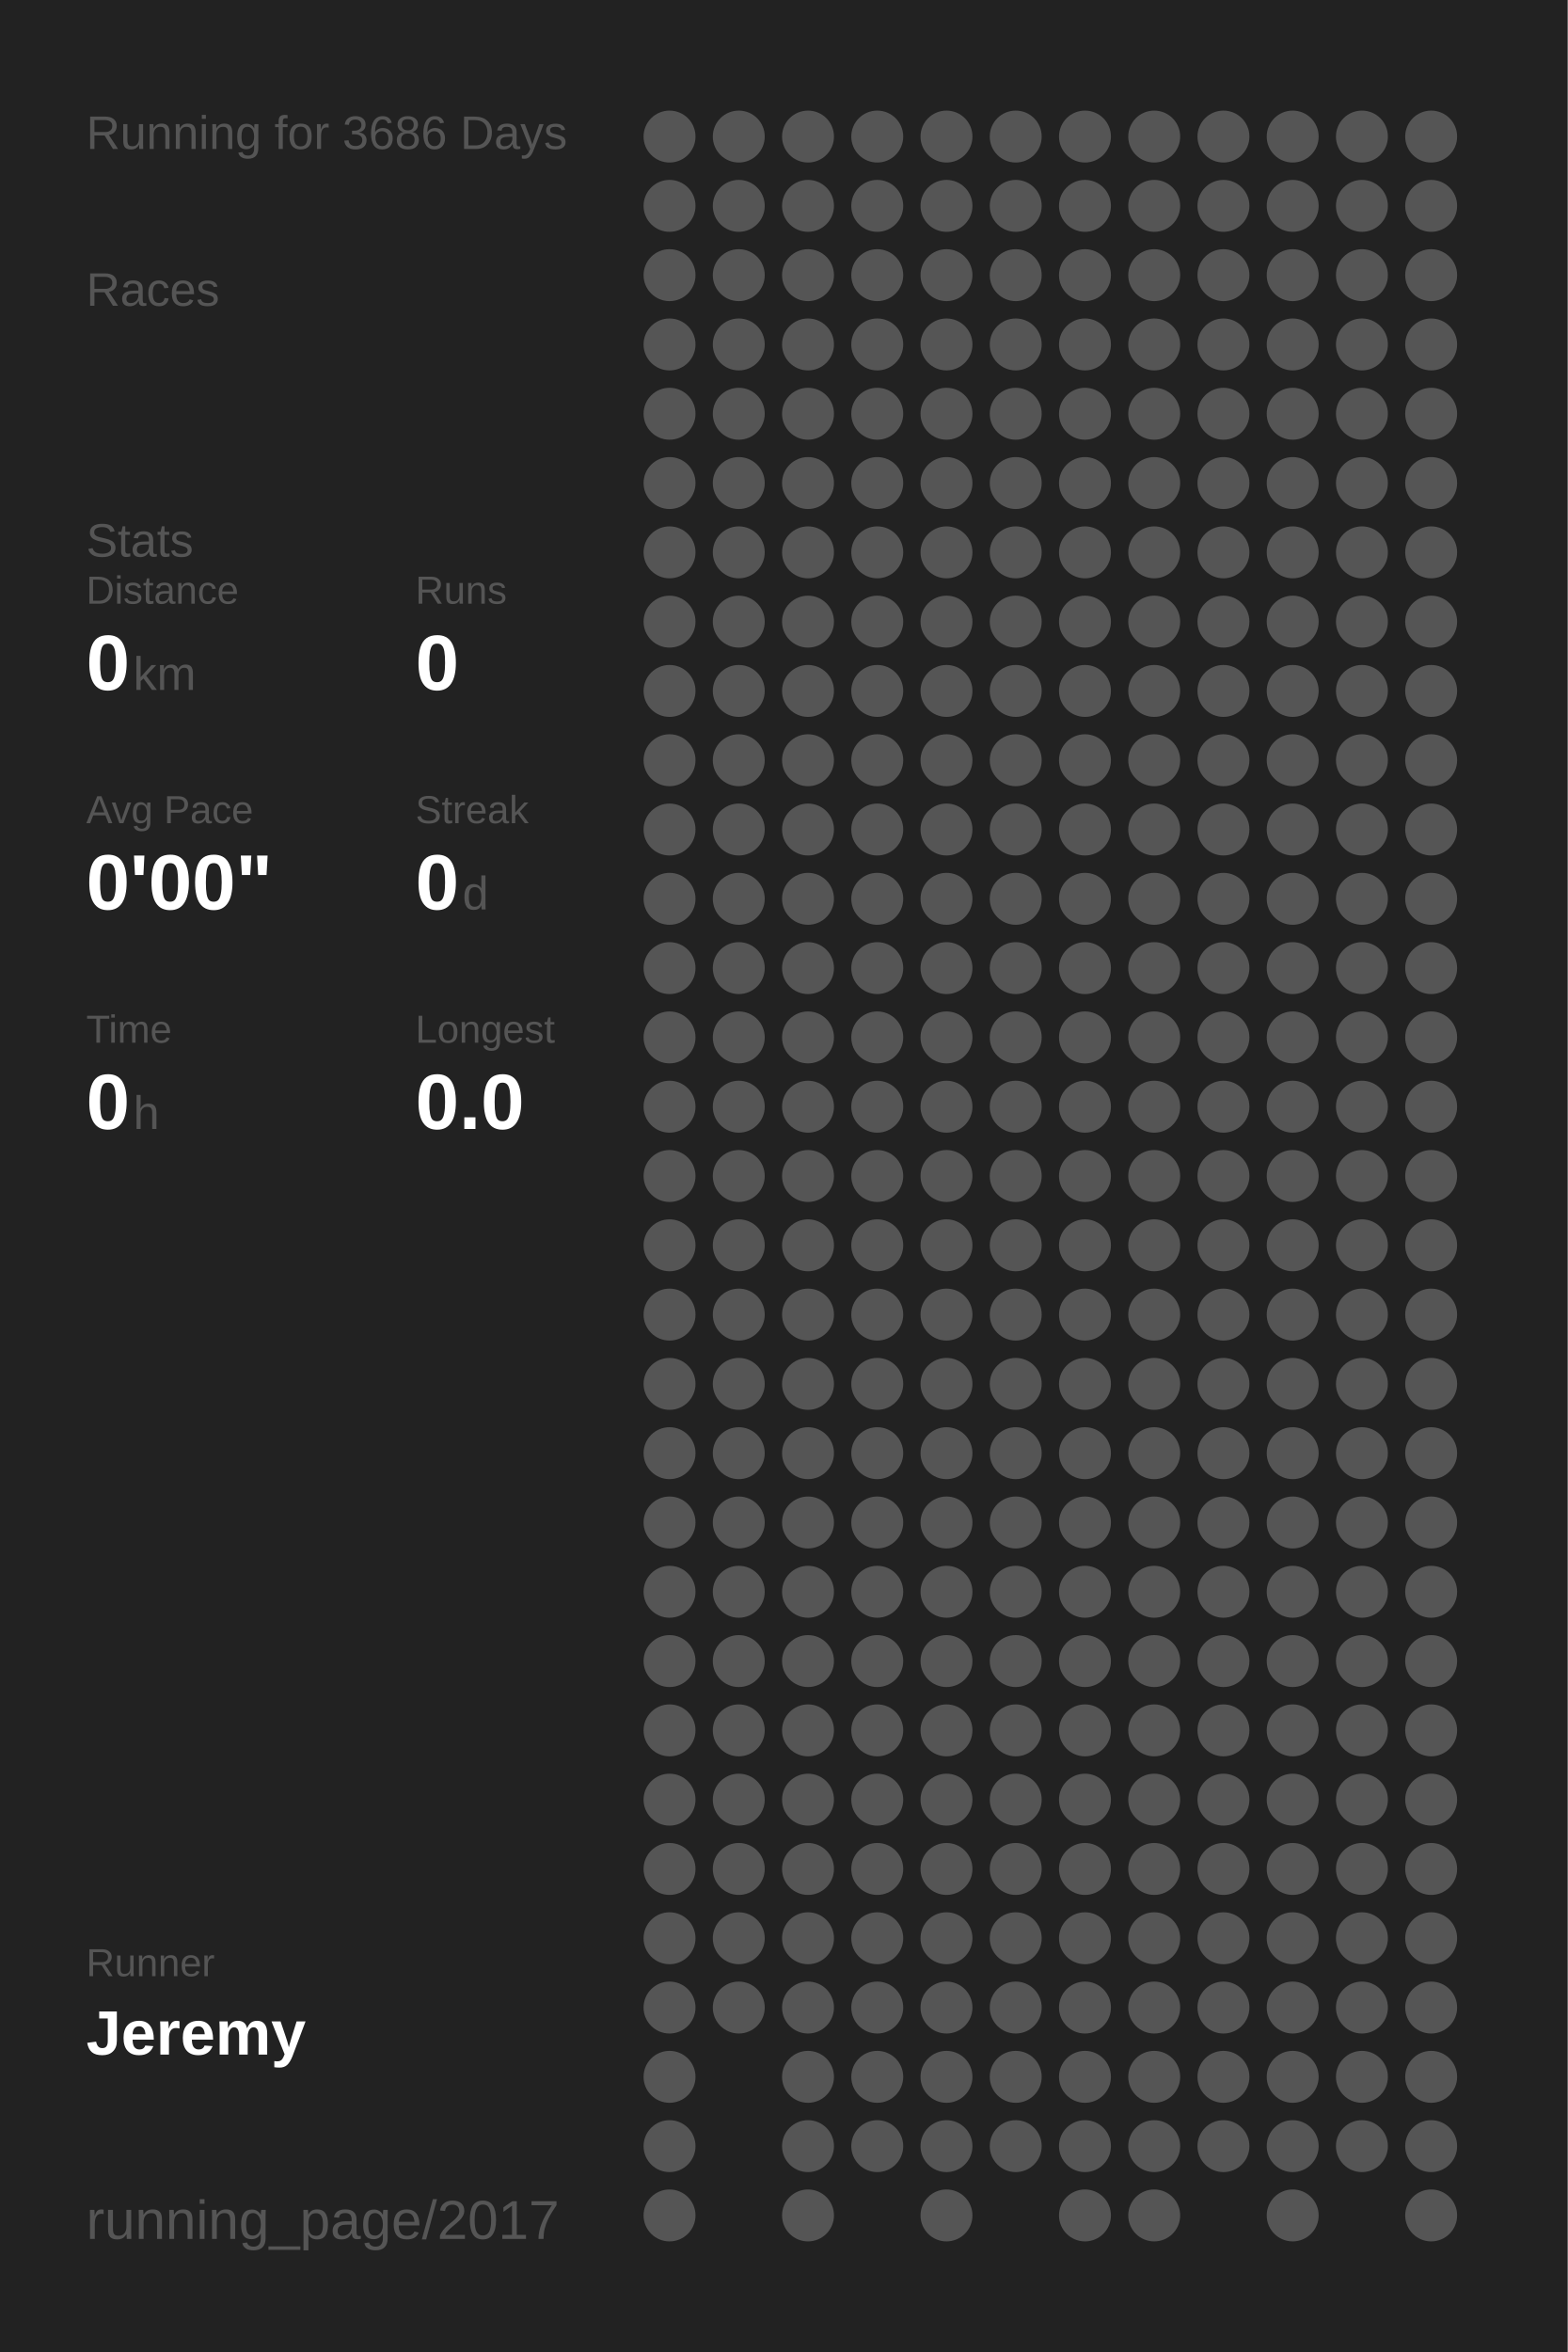
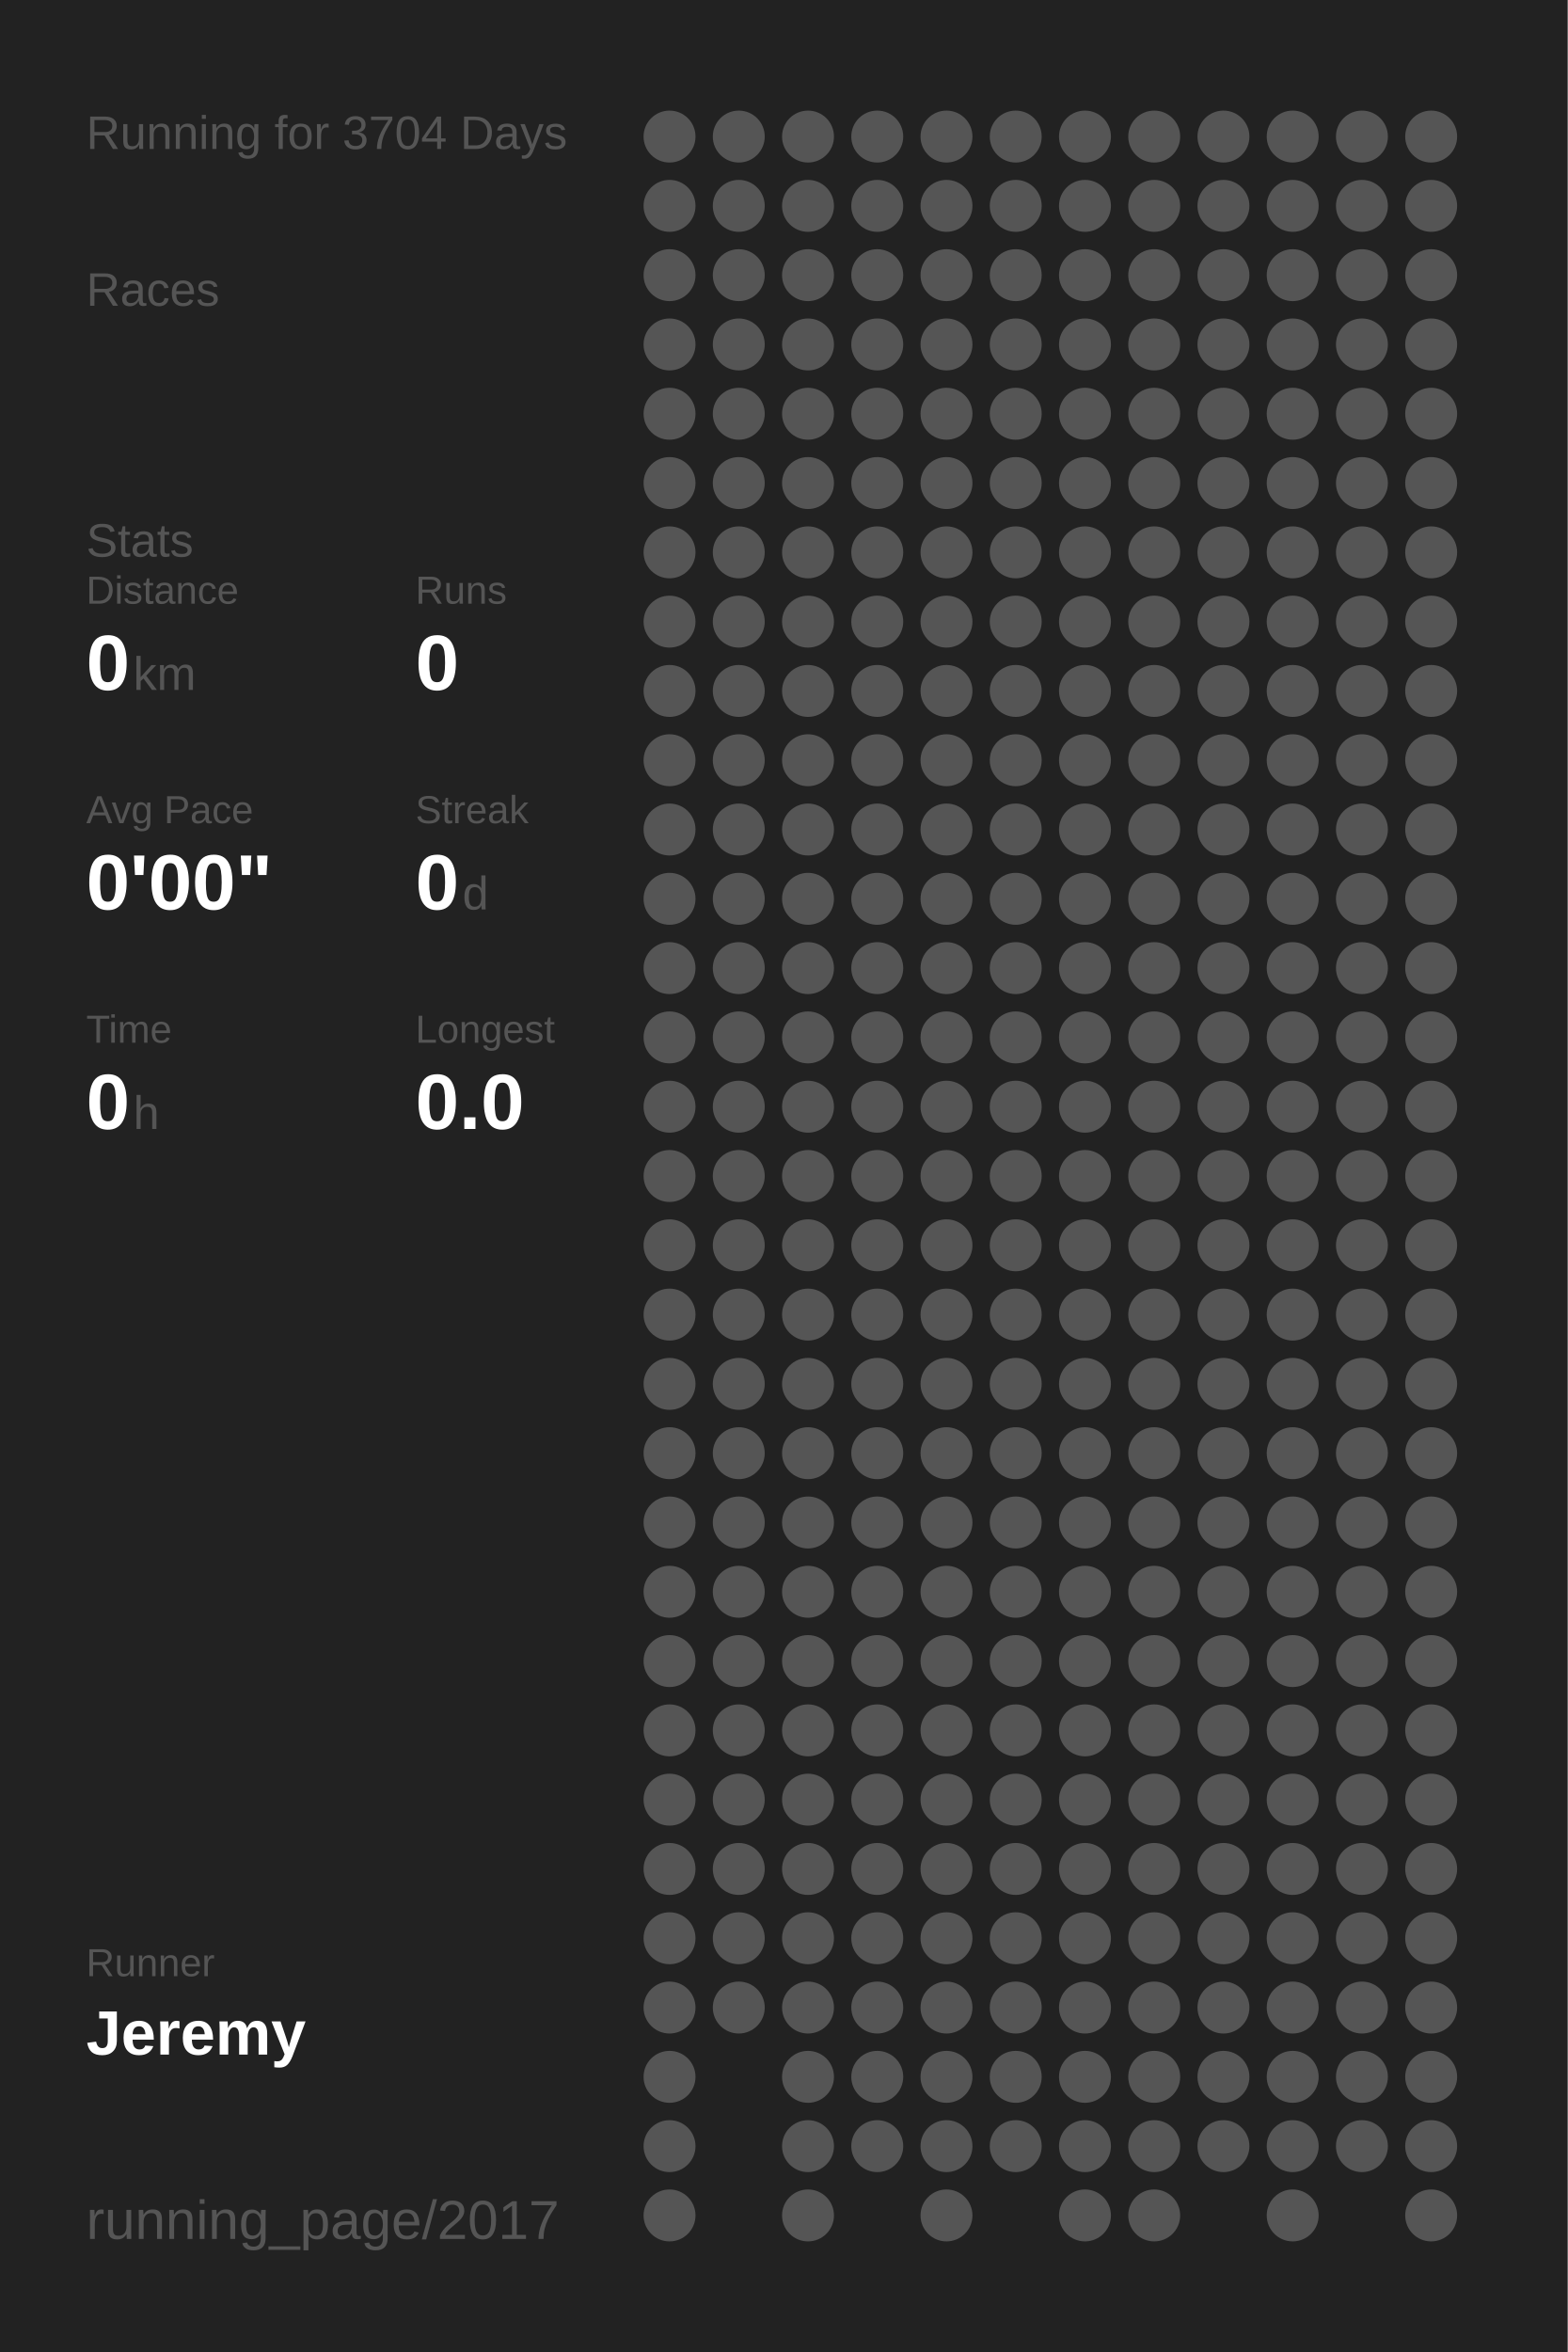
<svg xmlns="http://www.w3.org/2000/svg" baseProfile="full" height="300mm" version="1.1" viewBox="0,0,200,300" width="200mm">
  <defs />
  <rect fill="#222222" height="300" width="200" x="0" y="0" />
-   <text fill="#555555" style="font-size:6px; font-family:Arial;" x="11" y="19">Running for 3686 Days</text>
+   <text fill="#555555" style="font-size:6px; font-family:Arial;" x="11" y="19">Running for 3704 Days</text>
  <text fill="#555555" style="font-size:6px; font-family:Arial;" x="11" y="39">Races</text>
  <text fill="#555555" style="font-size:6px; font-family:Arial;" x="11" y="71">Stats</text>
  <text fill="#555555" style="font-size:5px; font-family:Arial;" x="11" y="77">Distance</text>
  <text fill="#FFFFFF" style="font-size:10px; font-family:Arial; font-weight:bold;" x="11" y="88">0</text>
  <text fill="#555555" style="font-size:6px; font-family:Arial;" x="17" y="88">km</text>
  <text fill="#555555" style="font-size:5px; font-family:Arial;" x="53" y="77">Runs</text>
  <text fill="#FFFFFF" style="font-size:10px; font-family:Arial; font-weight:bold;" x="53" y="88">0</text>
  <text fill="#555555" style="font-size:5px; font-family:Arial;" x="11" y="105">Avg Pace</text>
  <text fill="#FFFFFF" style="font-size:10px; font-family:Arial; font-weight:bold;" x="11" y="116">0'00"</text>
  <text fill="#555555" style="font-size:5px; font-family:Arial;" x="53" y="105">Streak</text>
  <text fill="#FFFFFF" style="font-size:10px; font-family:Arial; font-weight:bold;" x="53" y="116">0</text>
  <text fill="#555555" style="font-size:6px; font-family:Arial;" x="59" y="116">d</text>
  <text fill="#555555" style="font-size:5px; font-family:Arial;" x="11" y="133">Time</text>
  <text fill="#FFFFFF" style="font-size:10px; font-family:Arial; font-weight:bold;" x="11" y="144">0</text>
  <text fill="#555555" style="font-size:6px; font-family:Arial;" x="17" y="144">h</text>
  <text fill="#555555" style="font-size:5px; font-family:Arial;" x="53" y="133">Longest</text>
  <text fill="#FFFFFF" style="font-size:10px; font-family:Arial; font-weight:bold;" x="53" y="144">0.0</text>
  <text fill="#555555" style="font-size:5px; font-family:Arial;" x="11" y="252.065">Runner</text>
  <text fill="#FFFFFF" style="font-size:8px; font-family:Arial; font-weight:bold;" x="11" y="262.065">Jeremy</text>
  <text fill="#555555" style="font-size:7px; font-family:Arial;" x="11" y="285.581">running_page/2017</text>
  <circle cx="85.417" cy="17.419" fill="#555555" r="3.312" />
  <circle cx="85.417" cy="26.258" fill="#555555" r="3.312" />
  <circle cx="85.417" cy="35.097" fill="#555555" r="3.312" />
  <circle cx="85.417" cy="43.935" fill="#555555" r="3.312" />
  <circle cx="85.417" cy="52.774" fill="#555555" r="3.312" />
  <circle cx="85.417" cy="61.613" fill="#555555" r="3.312" />
  <circle cx="85.417" cy="70.452" fill="#555555" r="3.312" />
  <circle cx="85.417" cy="79.29" fill="#555555" r="3.312" />
  <circle cx="85.417" cy="88.129" fill="#555555" r="3.312" />
  <circle cx="85.417" cy="96.968" fill="#555555" r="3.312" />
  <circle cx="85.417" cy="105.806" fill="#555555" r="3.312" />
  <circle cx="85.417" cy="114.645" fill="#555555" r="3.312" />
  <circle cx="85.417" cy="123.484" fill="#555555" r="3.312" />
  <circle cx="85.417" cy="132.323" fill="#555555" r="3.312" />
  <circle cx="85.417" cy="141.161" fill="#555555" r="3.312" />
  <circle cx="85.417" cy="150" fill="#555555" r="3.312" />
  <circle cx="85.417" cy="158.839" fill="#555555" r="3.312" />
  <circle cx="85.417" cy="167.677" fill="#555555" r="3.312" />
  <circle cx="85.417" cy="176.516" fill="#555555" r="3.312" />
  <circle cx="85.417" cy="185.355" fill="#555555" r="3.312" />
  <circle cx="85.417" cy="194.194" fill="#555555" r="3.312" />
  <circle cx="85.417" cy="203.032" fill="#555555" r="3.312" />
  <circle cx="85.417" cy="211.871" fill="#555555" r="3.312" />
  <circle cx="85.417" cy="220.71" fill="#555555" r="3.312" />
  <circle cx="85.417" cy="229.548" fill="#555555" r="3.312" />
  <circle cx="85.417" cy="238.387" fill="#555555" r="3.312" />
  <circle cx="85.417" cy="247.226" fill="#555555" r="3.312" />
  <circle cx="85.417" cy="256.065" fill="#555555" r="3.312" />
  <circle cx="85.417" cy="264.903" fill="#555555" r="3.312" />
  <circle cx="85.417" cy="273.742" fill="#555555" r="3.312" />
  <circle cx="85.417" cy="282.581" fill="#555555" r="3.312" />
  <circle cx="94.25" cy="17.419" fill="#555555" r="3.312" />
  <circle cx="94.25" cy="26.258" fill="#555555" r="3.312" />
  <circle cx="94.25" cy="35.097" fill="#555555" r="3.312" />
  <circle cx="94.25" cy="43.935" fill="#555555" r="3.312" />
  <circle cx="94.25" cy="52.774" fill="#555555" r="3.312" />
  <circle cx="94.25" cy="61.613" fill="#555555" r="3.312" />
  <circle cx="94.25" cy="70.452" fill="#555555" r="3.312" />
  <circle cx="94.25" cy="79.29" fill="#555555" r="3.312" />
  <circle cx="94.25" cy="88.129" fill="#555555" r="3.312" />
  <circle cx="94.25" cy="96.968" fill="#555555" r="3.312" />
  <circle cx="94.25" cy="105.806" fill="#555555" r="3.312" />
  <circle cx="94.25" cy="114.645" fill="#555555" r="3.312" />
  <circle cx="94.25" cy="123.484" fill="#555555" r="3.312" />
  <circle cx="94.25" cy="132.323" fill="#555555" r="3.312" />
  <circle cx="94.25" cy="141.161" fill="#555555" r="3.312" />
  <circle cx="94.25" cy="150" fill="#555555" r="3.312" />
  <circle cx="94.25" cy="158.839" fill="#555555" r="3.312" />
  <circle cx="94.25" cy="167.677" fill="#555555" r="3.312" />
  <circle cx="94.25" cy="176.516" fill="#555555" r="3.312" />
  <circle cx="94.25" cy="185.355" fill="#555555" r="3.312" />
  <circle cx="94.25" cy="194.194" fill="#555555" r="3.312" />
  <circle cx="94.25" cy="203.032" fill="#555555" r="3.312" />
  <circle cx="94.25" cy="211.871" fill="#555555" r="3.312" />
  <circle cx="94.25" cy="220.71" fill="#555555" r="3.312" />
  <circle cx="94.25" cy="229.548" fill="#555555" r="3.312" />
  <circle cx="94.25" cy="238.387" fill="#555555" r="3.312" />
  <circle cx="94.25" cy="247.226" fill="#555555" r="3.312" />
  <circle cx="94.25" cy="256.065" fill="#555555" r="3.312" />
  <circle cx="103.083" cy="17.419" fill="#555555" r="3.312" />
  <circle cx="103.083" cy="26.258" fill="#555555" r="3.312" />
  <circle cx="103.083" cy="35.097" fill="#555555" r="3.312" />
  <circle cx="103.083" cy="43.935" fill="#555555" r="3.312" />
  <circle cx="103.083" cy="52.774" fill="#555555" r="3.312" />
  <circle cx="103.083" cy="61.613" fill="#555555" r="3.312" />
  <circle cx="103.083" cy="70.452" fill="#555555" r="3.312" />
  <circle cx="103.083" cy="79.29" fill="#555555" r="3.312" />
  <circle cx="103.083" cy="88.129" fill="#555555" r="3.312" />
  <circle cx="103.083" cy="96.968" fill="#555555" r="3.312" />
  <circle cx="103.083" cy="105.806" fill="#555555" r="3.312" />
  <circle cx="103.083" cy="114.645" fill="#555555" r="3.312" />
  <circle cx="103.083" cy="123.484" fill="#555555" r="3.312" />
  <circle cx="103.083" cy="132.323" fill="#555555" r="3.312" />
  <circle cx="103.083" cy="141.161" fill="#555555" r="3.312" />
  <circle cx="103.083" cy="150" fill="#555555" r="3.312" />
  <circle cx="103.083" cy="158.839" fill="#555555" r="3.312" />
  <circle cx="103.083" cy="167.677" fill="#555555" r="3.312" />
  <circle cx="103.083" cy="176.516" fill="#555555" r="3.312" />
  <circle cx="103.083" cy="185.355" fill="#555555" r="3.312" />
  <circle cx="103.083" cy="194.194" fill="#555555" r="3.312" />
  <circle cx="103.083" cy="203.032" fill="#555555" r="3.312" />
  <circle cx="103.083" cy="211.871" fill="#555555" r="3.312" />
  <circle cx="103.083" cy="220.71" fill="#555555" r="3.312" />
  <circle cx="103.083" cy="229.548" fill="#555555" r="3.312" />
  <circle cx="103.083" cy="238.387" fill="#555555" r="3.312" />
  <circle cx="103.083" cy="247.226" fill="#555555" r="3.312" />
  <circle cx="103.083" cy="256.065" fill="#555555" r="3.312" />
  <circle cx="103.083" cy="264.903" fill="#555555" r="3.312" />
  <circle cx="103.083" cy="273.742" fill="#555555" r="3.312" />
  <circle cx="103.083" cy="282.581" fill="#555555" r="3.312" />
  <circle cx="111.917" cy="17.419" fill="#555555" r="3.312" />
  <circle cx="111.917" cy="26.258" fill="#555555" r="3.312" />
  <circle cx="111.917" cy="35.097" fill="#555555" r="3.312" />
  <circle cx="111.917" cy="43.935" fill="#555555" r="3.312" />
  <circle cx="111.917" cy="52.774" fill="#555555" r="3.312" />
  <circle cx="111.917" cy="61.613" fill="#555555" r="3.312" />
  <circle cx="111.917" cy="70.452" fill="#555555" r="3.312" />
  <circle cx="111.917" cy="79.29" fill="#555555" r="3.312" />
  <circle cx="111.917" cy="88.129" fill="#555555" r="3.312" />
  <circle cx="111.917" cy="96.968" fill="#555555" r="3.312" />
  <circle cx="111.917" cy="105.806" fill="#555555" r="3.312" />
  <circle cx="111.917" cy="114.645" fill="#555555" r="3.312" />
  <circle cx="111.917" cy="123.484" fill="#555555" r="3.312" />
  <circle cx="111.917" cy="132.323" fill="#555555" r="3.312" />
  <circle cx="111.917" cy="141.161" fill="#555555" r="3.312" />
  <circle cx="111.917" cy="150" fill="#555555" r="3.312" />
  <circle cx="111.917" cy="158.839" fill="#555555" r="3.312" />
  <circle cx="111.917" cy="167.677" fill="#555555" r="3.312" />
  <circle cx="111.917" cy="176.516" fill="#555555" r="3.312" />
  <circle cx="111.917" cy="185.355" fill="#555555" r="3.312" />
  <circle cx="111.917" cy="194.194" fill="#555555" r="3.312" />
  <circle cx="111.917" cy="203.032" fill="#555555" r="3.312" />
  <circle cx="111.917" cy="211.871" fill="#555555" r="3.312" />
  <circle cx="111.917" cy="220.71" fill="#555555" r="3.312" />
  <circle cx="111.917" cy="229.548" fill="#555555" r="3.312" />
  <circle cx="111.917" cy="238.387" fill="#555555" r="3.312" />
  <circle cx="111.917" cy="247.226" fill="#555555" r="3.312" />
  <circle cx="111.917" cy="256.065" fill="#555555" r="3.312" />
  <circle cx="111.917" cy="264.903" fill="#555555" r="3.312" />
  <circle cx="111.917" cy="273.742" fill="#555555" r="3.312" />
  <circle cx="120.75" cy="17.419" fill="#555555" r="3.312" />
  <circle cx="120.75" cy="26.258" fill="#555555" r="3.312" />
  <circle cx="120.75" cy="35.097" fill="#555555" r="3.312" />
  <circle cx="120.75" cy="43.935" fill="#555555" r="3.312" />
  <circle cx="120.75" cy="52.774" fill="#555555" r="3.312" />
  <circle cx="120.75" cy="61.613" fill="#555555" r="3.312" />
  <circle cx="120.75" cy="70.452" fill="#555555" r="3.312" />
  <circle cx="120.75" cy="79.29" fill="#555555" r="3.312" />
  <circle cx="120.75" cy="88.129" fill="#555555" r="3.312" />
  <circle cx="120.75" cy="96.968" fill="#555555" r="3.312" />
  <circle cx="120.75" cy="105.806" fill="#555555" r="3.312" />
  <circle cx="120.75" cy="114.645" fill="#555555" r="3.312" />
  <circle cx="120.75" cy="123.484" fill="#555555" r="3.312" />
  <circle cx="120.75" cy="132.323" fill="#555555" r="3.312" />
  <circle cx="120.75" cy="141.161" fill="#555555" r="3.312" />
  <circle cx="120.75" cy="150" fill="#555555" r="3.312" />
  <circle cx="120.75" cy="158.839" fill="#555555" r="3.312" />
  <circle cx="120.75" cy="167.677" fill="#555555" r="3.312" />
  <circle cx="120.75" cy="176.516" fill="#555555" r="3.312" />
  <circle cx="120.75" cy="185.355" fill="#555555" r="3.312" />
  <circle cx="120.75" cy="194.194" fill="#555555" r="3.312" />
  <circle cx="120.75" cy="203.032" fill="#555555" r="3.312" />
  <circle cx="120.75" cy="211.871" fill="#555555" r="3.312" />
  <circle cx="120.75" cy="220.71" fill="#555555" r="3.312" />
  <circle cx="120.75" cy="229.548" fill="#555555" r="3.312" />
  <circle cx="120.75" cy="238.387" fill="#555555" r="3.312" />
  <circle cx="120.75" cy="247.226" fill="#555555" r="3.312" />
  <circle cx="120.75" cy="256.065" fill="#555555" r="3.312" />
  <circle cx="120.75" cy="264.903" fill="#555555" r="3.312" />
  <circle cx="120.75" cy="273.742" fill="#555555" r="3.312" />
  <circle cx="120.75" cy="282.581" fill="#555555" r="3.312" />
  <circle cx="129.583" cy="17.419" fill="#555555" r="3.312" />
  <circle cx="129.583" cy="26.258" fill="#555555" r="3.312" />
  <circle cx="129.583" cy="35.097" fill="#555555" r="3.312" />
  <circle cx="129.583" cy="43.935" fill="#555555" r="3.312" />
  <circle cx="129.583" cy="52.774" fill="#555555" r="3.312" />
  <circle cx="129.583" cy="61.613" fill="#555555" r="3.312" />
  <circle cx="129.583" cy="70.452" fill="#555555" r="3.312" />
  <circle cx="129.583" cy="79.29" fill="#555555" r="3.312" />
  <circle cx="129.583" cy="88.129" fill="#555555" r="3.312" />
  <circle cx="129.583" cy="96.968" fill="#555555" r="3.312" />
  <circle cx="129.583" cy="105.806" fill="#555555" r="3.312" />
  <circle cx="129.583" cy="114.645" fill="#555555" r="3.312" />
  <circle cx="129.583" cy="123.484" fill="#555555" r="3.312" />
  <circle cx="129.583" cy="132.323" fill="#555555" r="3.312" />
  <circle cx="129.583" cy="141.161" fill="#555555" r="3.312" />
  <circle cx="129.583" cy="150" fill="#555555" r="3.312" />
  <circle cx="129.583" cy="158.839" fill="#555555" r="3.312" />
  <circle cx="129.583" cy="167.677" fill="#555555" r="3.312" />
  <circle cx="129.583" cy="176.516" fill="#555555" r="3.312" />
  <circle cx="129.583" cy="185.355" fill="#555555" r="3.312" />
  <circle cx="129.583" cy="194.194" fill="#555555" r="3.312" />
  <circle cx="129.583" cy="203.032" fill="#555555" r="3.312" />
  <circle cx="129.583" cy="211.871" fill="#555555" r="3.312" />
  <circle cx="129.583" cy="220.71" fill="#555555" r="3.312" />
  <circle cx="129.583" cy="229.548" fill="#555555" r="3.312" />
  <circle cx="129.583" cy="238.387" fill="#555555" r="3.312" />
  <circle cx="129.583" cy="247.226" fill="#555555" r="3.312" />
  <circle cx="129.583" cy="256.065" fill="#555555" r="3.312" />
  <circle cx="129.583" cy="264.903" fill="#555555" r="3.312" />
  <circle cx="129.583" cy="273.742" fill="#555555" r="3.312" />
  <circle cx="138.417" cy="17.419" fill="#555555" r="3.312" />
  <circle cx="138.417" cy="26.258" fill="#555555" r="3.312" />
  <circle cx="138.417" cy="35.097" fill="#555555" r="3.312" />
  <circle cx="138.417" cy="43.935" fill="#555555" r="3.312" />
  <circle cx="138.417" cy="52.774" fill="#555555" r="3.312" />
  <circle cx="138.417" cy="61.613" fill="#555555" r="3.312" />
  <circle cx="138.417" cy="70.452" fill="#555555" r="3.312" />
  <circle cx="138.417" cy="79.29" fill="#555555" r="3.312" />
  <circle cx="138.417" cy="88.129" fill="#555555" r="3.312" />
  <circle cx="138.417" cy="96.968" fill="#555555" r="3.312" />
  <circle cx="138.417" cy="105.806" fill="#555555" r="3.312" />
  <circle cx="138.417" cy="114.645" fill="#555555" r="3.312" />
  <circle cx="138.417" cy="123.484" fill="#555555" r="3.312" />
  <circle cx="138.417" cy="132.323" fill="#555555" r="3.312" />
  <circle cx="138.417" cy="141.161" fill="#555555" r="3.312" />
  <circle cx="138.417" cy="150" fill="#555555" r="3.312" />
  <circle cx="138.417" cy="158.839" fill="#555555" r="3.312" />
  <circle cx="138.417" cy="167.677" fill="#555555" r="3.312" />
  <circle cx="138.417" cy="176.516" fill="#555555" r="3.312" />
  <circle cx="138.417" cy="185.355" fill="#555555" r="3.312" />
  <circle cx="138.417" cy="194.194" fill="#555555" r="3.312" />
  <circle cx="138.417" cy="203.032" fill="#555555" r="3.312" />
  <circle cx="138.417" cy="211.871" fill="#555555" r="3.312" />
  <circle cx="138.417" cy="220.71" fill="#555555" r="3.312" />
  <circle cx="138.417" cy="229.548" fill="#555555" r="3.312" />
  <circle cx="138.417" cy="238.387" fill="#555555" r="3.312" />
  <circle cx="138.417" cy="247.226" fill="#555555" r="3.312" />
  <circle cx="138.417" cy="256.065" fill="#555555" r="3.312" />
  <circle cx="138.417" cy="264.903" fill="#555555" r="3.312" />
  <circle cx="138.417" cy="273.742" fill="#555555" r="3.312" />
  <circle cx="138.417" cy="282.581" fill="#555555" r="3.312" />
  <circle cx="147.25" cy="17.419" fill="#555555" r="3.312" />
  <circle cx="147.25" cy="26.258" fill="#555555" r="3.312" />
  <circle cx="147.25" cy="35.097" fill="#555555" r="3.312" />
  <circle cx="147.25" cy="43.935" fill="#555555" r="3.312" />
  <circle cx="147.25" cy="52.774" fill="#555555" r="3.312" />
  <circle cx="147.25" cy="61.613" fill="#555555" r="3.312" />
  <circle cx="147.25" cy="70.452" fill="#555555" r="3.312" />
  <circle cx="147.25" cy="79.29" fill="#555555" r="3.312" />
  <circle cx="147.25" cy="88.129" fill="#555555" r="3.312" />
  <circle cx="147.25" cy="96.968" fill="#555555" r="3.312" />
  <circle cx="147.25" cy="105.806" fill="#555555" r="3.312" />
  <circle cx="147.25" cy="114.645" fill="#555555" r="3.312" />
  <circle cx="147.25" cy="123.484" fill="#555555" r="3.312" />
  <circle cx="147.25" cy="132.323" fill="#555555" r="3.312" />
  <circle cx="147.25" cy="141.161" fill="#555555" r="3.312" />
  <circle cx="147.25" cy="150" fill="#555555" r="3.312" />
  <circle cx="147.25" cy="158.839" fill="#555555" r="3.312" />
  <circle cx="147.25" cy="167.677" fill="#555555" r="3.312" />
  <circle cx="147.25" cy="176.516" fill="#555555" r="3.312" />
  <circle cx="147.25" cy="185.355" fill="#555555" r="3.312" />
  <circle cx="147.25" cy="194.194" fill="#555555" r="3.312" />
  <circle cx="147.25" cy="203.032" fill="#555555" r="3.312" />
  <circle cx="147.25" cy="211.871" fill="#555555" r="3.312" />
  <circle cx="147.25" cy="220.71" fill="#555555" r="3.312" />
  <circle cx="147.25" cy="229.548" fill="#555555" r="3.312" />
  <circle cx="147.25" cy="238.387" fill="#555555" r="3.312" />
  <circle cx="147.25" cy="247.226" fill="#555555" r="3.312" />
  <circle cx="147.25" cy="256.065" fill="#555555" r="3.312" />
  <circle cx="147.25" cy="264.903" fill="#555555" r="3.312" />
  <circle cx="147.25" cy="273.742" fill="#555555" r="3.312" />
  <circle cx="147.25" cy="282.581" fill="#555555" r="3.312" />
  <circle cx="156.083" cy="17.419" fill="#555555" r="3.312" />
  <circle cx="156.083" cy="26.258" fill="#555555" r="3.312" />
  <circle cx="156.083" cy="35.097" fill="#555555" r="3.312" />
  <circle cx="156.083" cy="43.935" fill="#555555" r="3.312" />
  <circle cx="156.083" cy="52.774" fill="#555555" r="3.312" />
  <circle cx="156.083" cy="61.613" fill="#555555" r="3.312" />
  <circle cx="156.083" cy="70.452" fill="#555555" r="3.312" />
  <circle cx="156.083" cy="79.29" fill="#555555" r="3.312" />
  <circle cx="156.083" cy="88.129" fill="#555555" r="3.312" />
  <circle cx="156.083" cy="96.968" fill="#555555" r="3.312" />
  <circle cx="156.083" cy="105.806" fill="#555555" r="3.312" />
  <circle cx="156.083" cy="114.645" fill="#555555" r="3.312" />
  <circle cx="156.083" cy="123.484" fill="#555555" r="3.312" />
  <circle cx="156.083" cy="132.323" fill="#555555" r="3.312" />
  <circle cx="156.083" cy="141.161" fill="#555555" r="3.312" />
  <circle cx="156.083" cy="150" fill="#555555" r="3.312" />
  <circle cx="156.083" cy="158.839" fill="#555555" r="3.312" />
  <circle cx="156.083" cy="167.677" fill="#555555" r="3.312" />
  <circle cx="156.083" cy="176.516" fill="#555555" r="3.312" />
  <circle cx="156.083" cy="185.355" fill="#555555" r="3.312" />
  <circle cx="156.083" cy="194.194" fill="#555555" r="3.312" />
  <circle cx="156.083" cy="203.032" fill="#555555" r="3.312" />
  <circle cx="156.083" cy="211.871" fill="#555555" r="3.312" />
  <circle cx="156.083" cy="220.71" fill="#555555" r="3.312" />
  <circle cx="156.083" cy="229.548" fill="#555555" r="3.312" />
  <circle cx="156.083" cy="238.387" fill="#555555" r="3.312" />
  <circle cx="156.083" cy="247.226" fill="#555555" r="3.312" />
  <circle cx="156.083" cy="256.065" fill="#555555" r="3.312" />
  <circle cx="156.083" cy="264.903" fill="#555555" r="3.312" />
  <circle cx="156.083" cy="273.742" fill="#555555" r="3.312" />
  <circle cx="164.917" cy="17.419" fill="#555555" r="3.312" />
  <circle cx="164.917" cy="26.258" fill="#555555" r="3.312" />
  <circle cx="164.917" cy="35.097" fill="#555555" r="3.312" />
  <circle cx="164.917" cy="43.935" fill="#555555" r="3.312" />
  <circle cx="164.917" cy="52.774" fill="#555555" r="3.312" />
  <circle cx="164.917" cy="61.613" fill="#555555" r="3.312" />
  <circle cx="164.917" cy="70.452" fill="#555555" r="3.312" />
  <circle cx="164.917" cy="79.29" fill="#555555" r="3.312" />
  <circle cx="164.917" cy="88.129" fill="#555555" r="3.312" />
  <circle cx="164.917" cy="96.968" fill="#555555" r="3.312" />
  <circle cx="164.917" cy="105.806" fill="#555555" r="3.312" />
  <circle cx="164.917" cy="114.645" fill="#555555" r="3.312" />
  <circle cx="164.917" cy="123.484" fill="#555555" r="3.312" />
  <circle cx="164.917" cy="132.323" fill="#555555" r="3.312" />
  <circle cx="164.917" cy="141.161" fill="#555555" r="3.312" />
  <circle cx="164.917" cy="150" fill="#555555" r="3.312" />
  <circle cx="164.917" cy="158.839" fill="#555555" r="3.312" />
  <circle cx="164.917" cy="167.677" fill="#555555" r="3.312" />
  <circle cx="164.917" cy="176.516" fill="#555555" r="3.312" />
  <circle cx="164.917" cy="185.355" fill="#555555" r="3.312" />
  <circle cx="164.917" cy="194.194" fill="#555555" r="3.312" />
  <circle cx="164.917" cy="203.032" fill="#555555" r="3.312" />
  <circle cx="164.917" cy="211.871" fill="#555555" r="3.312" />
  <circle cx="164.917" cy="220.71" fill="#555555" r="3.312" />
  <circle cx="164.917" cy="229.548" fill="#555555" r="3.312" />
  <circle cx="164.917" cy="238.387" fill="#555555" r="3.312" />
  <circle cx="164.917" cy="247.226" fill="#555555" r="3.312" />
  <circle cx="164.917" cy="256.065" fill="#555555" r="3.312" />
  <circle cx="164.917" cy="264.903" fill="#555555" r="3.312" />
  <circle cx="164.917" cy="273.742" fill="#555555" r="3.312" />
  <circle cx="164.917" cy="282.581" fill="#555555" r="3.312" />
  <circle cx="173.75" cy="17.419" fill="#555555" r="3.312" />
  <circle cx="173.75" cy="26.258" fill="#555555" r="3.312" />
  <circle cx="173.75" cy="35.097" fill="#555555" r="3.312" />
  <circle cx="173.75" cy="43.935" fill="#555555" r="3.312" />
  <circle cx="173.75" cy="52.774" fill="#555555" r="3.312" />
  <circle cx="173.75" cy="61.613" fill="#555555" r="3.312" />
  <circle cx="173.75" cy="70.452" fill="#555555" r="3.312" />
  <circle cx="173.75" cy="79.29" fill="#555555" r="3.312" />
  <circle cx="173.75" cy="88.129" fill="#555555" r="3.312" />
  <circle cx="173.75" cy="96.968" fill="#555555" r="3.312" />
  <circle cx="173.75" cy="105.806" fill="#555555" r="3.312" />
  <circle cx="173.75" cy="114.645" fill="#555555" r="3.312" />
  <circle cx="173.75" cy="123.484" fill="#555555" r="3.312" />
  <circle cx="173.75" cy="132.323" fill="#555555" r="3.312" />
  <circle cx="173.75" cy="141.161" fill="#555555" r="3.312" />
  <circle cx="173.75" cy="150" fill="#555555" r="3.312" />
  <circle cx="173.75" cy="158.839" fill="#555555" r="3.312" />
  <circle cx="173.75" cy="167.677" fill="#555555" r="3.312" />
  <circle cx="173.75" cy="176.516" fill="#555555" r="3.312" />
  <circle cx="173.75" cy="185.355" fill="#555555" r="3.312" />
  <circle cx="173.75" cy="194.194" fill="#555555" r="3.312" />
  <circle cx="173.75" cy="203.032" fill="#555555" r="3.312" />
  <circle cx="173.75" cy="211.871" fill="#555555" r="3.312" />
  <circle cx="173.75" cy="220.71" fill="#555555" r="3.312" />
  <circle cx="173.75" cy="229.548" fill="#555555" r="3.312" />
  <circle cx="173.75" cy="238.387" fill="#555555" r="3.312" />
  <circle cx="173.75" cy="247.226" fill="#555555" r="3.312" />
  <circle cx="173.75" cy="256.065" fill="#555555" r="3.312" />
  <circle cx="173.75" cy="264.903" fill="#555555" r="3.312" />
  <circle cx="173.75" cy="273.742" fill="#555555" r="3.312" />
  <circle cx="182.583" cy="17.419" fill="#555555" r="3.312" />
  <circle cx="182.583" cy="26.258" fill="#555555" r="3.312" />
  <circle cx="182.583" cy="35.097" fill="#555555" r="3.312" />
  <circle cx="182.583" cy="43.935" fill="#555555" r="3.312" />
  <circle cx="182.583" cy="52.774" fill="#555555" r="3.312" />
  <circle cx="182.583" cy="61.613" fill="#555555" r="3.312" />
  <circle cx="182.583" cy="70.452" fill="#555555" r="3.312" />
  <circle cx="182.583" cy="79.29" fill="#555555" r="3.312" />
  <circle cx="182.583" cy="88.129" fill="#555555" r="3.312" />
  <circle cx="182.583" cy="96.968" fill="#555555" r="3.312" />
  <circle cx="182.583" cy="105.806" fill="#555555" r="3.312" />
  <circle cx="182.583" cy="114.645" fill="#555555" r="3.312" />
  <circle cx="182.583" cy="123.484" fill="#555555" r="3.312" />
  <circle cx="182.583" cy="132.323" fill="#555555" r="3.312" />
  <circle cx="182.583" cy="141.161" fill="#555555" r="3.312" />
  <circle cx="182.583" cy="150" fill="#555555" r="3.312" />
  <circle cx="182.583" cy="158.839" fill="#555555" r="3.312" />
  <circle cx="182.583" cy="167.677" fill="#555555" r="3.312" />
  <circle cx="182.583" cy="176.516" fill="#555555" r="3.312" />
  <circle cx="182.583" cy="185.355" fill="#555555" r="3.312" />
  <circle cx="182.583" cy="194.194" fill="#555555" r="3.312" />
  <circle cx="182.583" cy="203.032" fill="#555555" r="3.312" />
  <circle cx="182.583" cy="211.871" fill="#555555" r="3.312" />
  <circle cx="182.583" cy="220.71" fill="#555555" r="3.312" />
  <circle cx="182.583" cy="229.548" fill="#555555" r="3.312" />
  <circle cx="182.583" cy="238.387" fill="#555555" r="3.312" />
  <circle cx="182.583" cy="247.226" fill="#555555" r="3.312" />
  <circle cx="182.583" cy="256.065" fill="#555555" r="3.312" />
  <circle cx="182.583" cy="264.903" fill="#555555" r="3.312" />
  <circle cx="182.583" cy="273.742" fill="#555555" r="3.312" />
  <circle cx="182.583" cy="282.581" fill="#555555" r="3.312" />
</svg>
